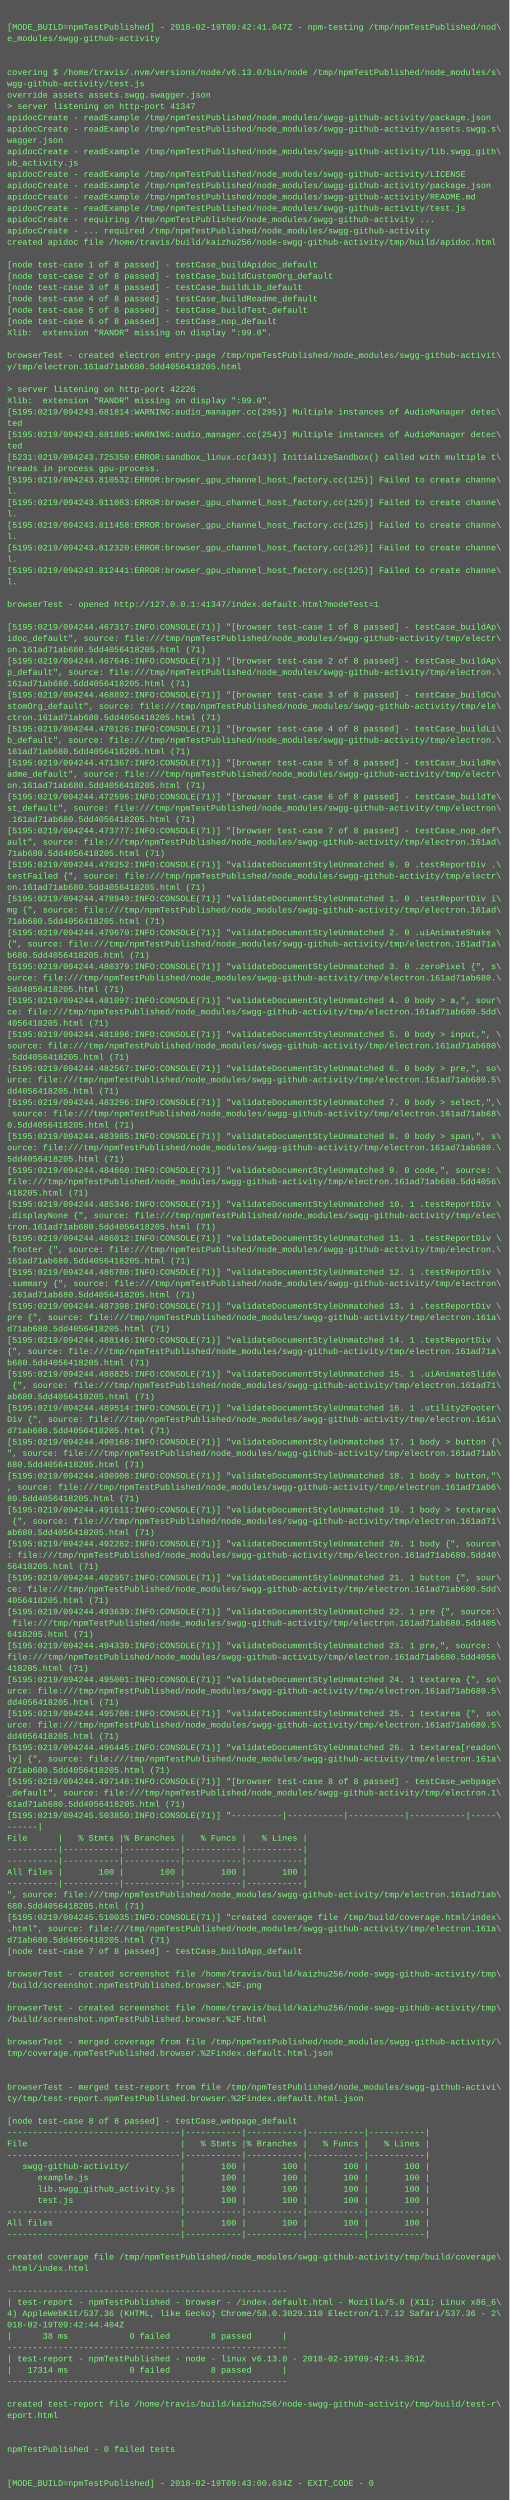
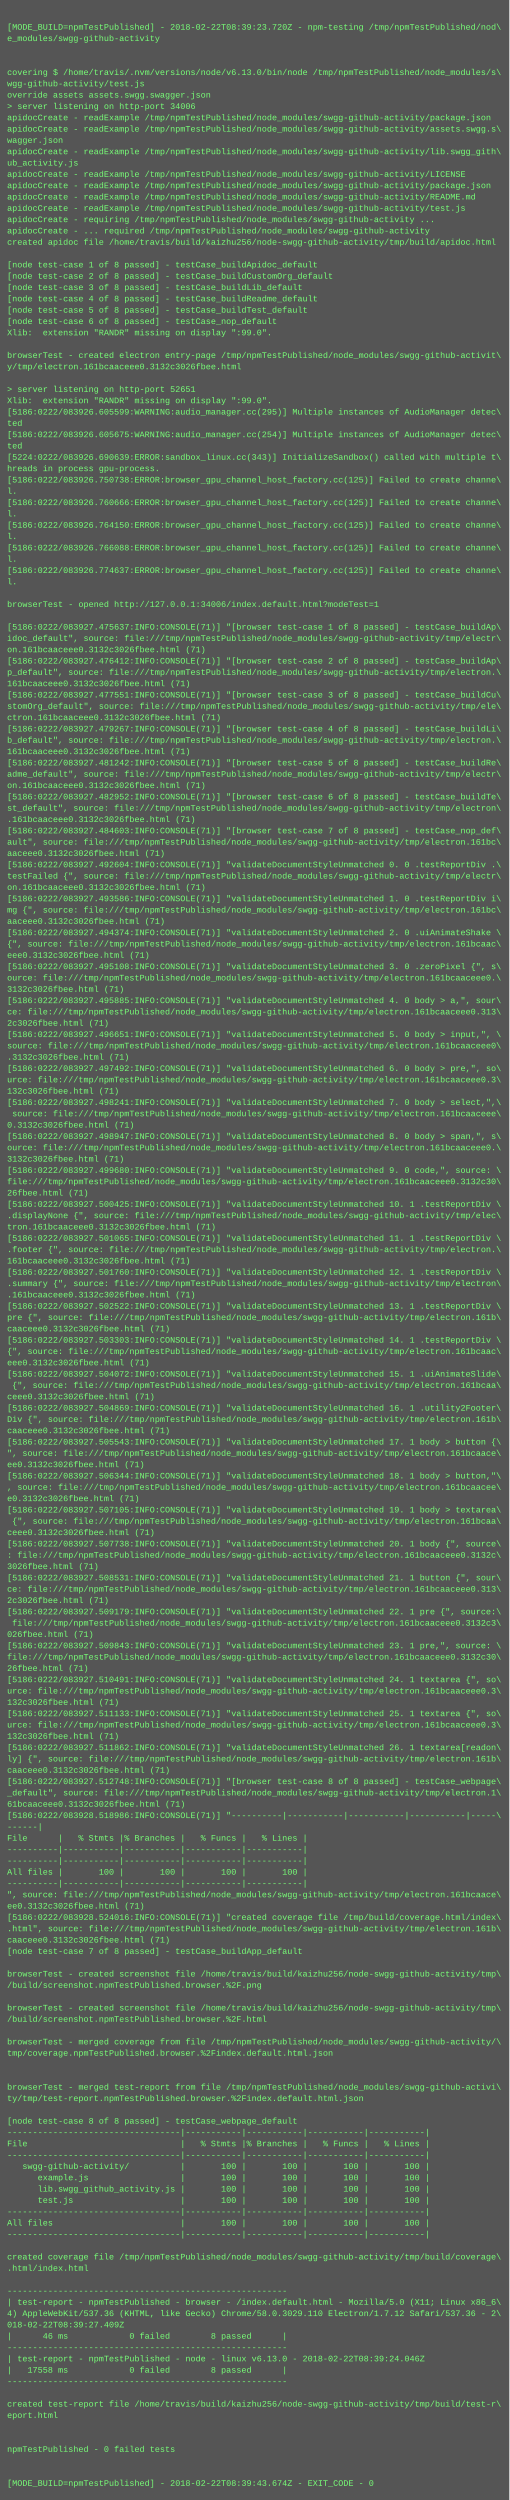
<svg xmlns="http://www.w3.org/2000/svg" height="3534" width="720">
  <rect height="3534" fill="#555" width="720" />
  <text fill="#7f7" font-family="Courier New" font-size="12" xml:space="preserve">
    <tspan x="10" y="26" />
-     <tspan x="10" y="42">[MODE_BUILD=npmTestPublished] - 2018-02-19T09:42:41.047Z - npm-testing /tmp/npmTestPublished/nod\</tspan>
+     <tspan x="10" y="42">[MODE_BUILD=npmTestPublished] - 2018-02-22T08:39:23.720Z - npm-testing /tmp/npmTestPublished/nod\</tspan>
    <tspan x="10" y="58">e_modules/swgg-github-activity</tspan>
    <tspan x="10" y="74" />
    <tspan x="10" y="90" />
    <tspan x="10" y="106">covering $ /home/travis/.nvm/versions/node/v6.13.0/bin/node /tmp/npmTestPublished/node_modules/s\</tspan>
    <tspan x="10" y="122">wgg-github-activity/test.js</tspan>
    <tspan x="10" y="138">override assets assets.swgg.swagger.json</tspan>
-     <tspan x="10" y="154">&gt; server listening on http-port 41347</tspan>
+     <tspan x="10" y="154">&gt; server listening on http-port 34006</tspan>
    <tspan x="10" y="170">apidocCreate - readExample /tmp/npmTestPublished/node_modules/swgg-github-activity/package.json</tspan>
    <tspan x="10" y="186">apidocCreate - readExample /tmp/npmTestPublished/node_modules/swgg-github-activity/assets.swgg.s\</tspan>
    <tspan x="10" y="202">wagger.json</tspan>
    <tspan x="10" y="218">apidocCreate - readExample /tmp/npmTestPublished/node_modules/swgg-github-activity/lib.swgg_gith\</tspan>
    <tspan x="10" y="234">ub_activity.js</tspan>
    <tspan x="10" y="250">apidocCreate - readExample /tmp/npmTestPublished/node_modules/swgg-github-activity/LICENSE</tspan>
    <tspan x="10" y="266">apidocCreate - readExample /tmp/npmTestPublished/node_modules/swgg-github-activity/package.json</tspan>
    <tspan x="10" y="282">apidocCreate - readExample /tmp/npmTestPublished/node_modules/swgg-github-activity/README.md</tspan>
    <tspan x="10" y="298">apidocCreate - readExample /tmp/npmTestPublished/node_modules/swgg-github-activity/test.js</tspan>
    <tspan x="10" y="314">apidocCreate - requiring /tmp/npmTestPublished/node_modules/swgg-github-activity ...</tspan>
    <tspan x="10" y="330">apidocCreate - ... required /tmp/npmTestPublished/node_modules/swgg-github-activity</tspan>
    <tspan x="10" y="346">created apidoc file /home/travis/build/kaizhu256/node-swgg-github-activity/tmp/build/apidoc.html</tspan>
    <tspan x="10" y="362" />
    <tspan x="10" y="378">[node test-case 1 of 8 passed] - testCase_buildApidoc_default</tspan>
    <tspan x="10" y="394">[node test-case 2 of 8 passed] - testCase_buildCustomOrg_default</tspan>
    <tspan x="10" y="410">[node test-case 3 of 8 passed] - testCase_buildLib_default</tspan>
    <tspan x="10" y="426">[node test-case 4 of 8 passed] - testCase_buildReadme_default</tspan>
    <tspan x="10" y="442">[node test-case 5 of 8 passed] - testCase_buildTest_default</tspan>
    <tspan x="10" y="458">[node test-case 6 of 8 passed] - testCase_nop_default</tspan>
    <tspan x="10" y="474">Xlib:  extension "RANDR" missing on display ":99.0".</tspan>
    <tspan x="10" y="490" />
    <tspan x="10" y="506">browserTest - created electron entry-page /tmp/npmTestPublished/node_modules/swgg-github-activit\</tspan>
-     <tspan x="10" y="522">y/tmp/electron.161ad71ab680.5dd4056418205.html</tspan>
+     <tspan x="10" y="522">y/tmp/electron.161bcaaceee0.3132c3026fbee.html</tspan>
    <tspan x="10" y="538" />
-     <tspan x="10" y="554">&gt; server listening on http-port 42226</tspan>
+     <tspan x="10" y="554">&gt; server listening on http-port 52651</tspan>
    <tspan x="10" y="570">Xlib:  extension "RANDR" missing on display ":99.0".</tspan>
-     <tspan x="10" y="586">[5195:0219/094243.681814:WARNING:audio_manager.cc(295)] Multiple instances of AudioManager detec\</tspan>
+     <tspan x="10" y="586">[5186:0222/083926.605599:WARNING:audio_manager.cc(295)] Multiple instances of AudioManager detec\</tspan>
    <tspan x="10" y="602">ted</tspan>
-     <tspan x="10" y="618">[5195:0219/094243.681885:WARNING:audio_manager.cc(254)] Multiple instances of AudioManager detec\</tspan>
+     <tspan x="10" y="618">[5186:0222/083926.605675:WARNING:audio_manager.cc(254)] Multiple instances of AudioManager detec\</tspan>
    <tspan x="10" y="634">ted</tspan>
-     <tspan x="10" y="650">[5231:0219/094243.725350:ERROR:sandbox_linux.cc(343)] InitializeSandbox() called with multiple t\</tspan>
+     <tspan x="10" y="650">[5224:0222/083926.690639:ERROR:sandbox_linux.cc(343)] InitializeSandbox() called with multiple t\</tspan>
    <tspan x="10" y="666">hreads in process gpu-process. </tspan>
-     <tspan x="10" y="682">[5195:0219/094243.810532:ERROR:browser_gpu_channel_host_factory.cc(125)] Failed to create channe\</tspan>
+     <tspan x="10" y="682">[5186:0222/083926.750738:ERROR:browser_gpu_channel_host_factory.cc(125)] Failed to create channe\</tspan>
    <tspan x="10" y="698">l.</tspan>
-     <tspan x="10" y="714">[5195:0219/094243.811083:ERROR:browser_gpu_channel_host_factory.cc(125)] Failed to create channe\</tspan>
+     <tspan x="10" y="714">[5186:0222/083926.760666:ERROR:browser_gpu_channel_host_factory.cc(125)] Failed to create channe\</tspan>
    <tspan x="10" y="730">l.</tspan>
-     <tspan x="10" y="746">[5195:0219/094243.811458:ERROR:browser_gpu_channel_host_factory.cc(125)] Failed to create channe\</tspan>
+     <tspan x="10" y="746">[5186:0222/083926.764150:ERROR:browser_gpu_channel_host_factory.cc(125)] Failed to create channe\</tspan>
    <tspan x="10" y="762">l.</tspan>
-     <tspan x="10" y="778">[5195:0219/094243.812320:ERROR:browser_gpu_channel_host_factory.cc(125)] Failed to create channe\</tspan>
+     <tspan x="10" y="778">[5186:0222/083926.766088:ERROR:browser_gpu_channel_host_factory.cc(125)] Failed to create channe\</tspan>
    <tspan x="10" y="794">l.</tspan>
-     <tspan x="10" y="810">[5195:0219/094243.812441:ERROR:browser_gpu_channel_host_factory.cc(125)] Failed to create channe\</tspan>
+     <tspan x="10" y="810">[5186:0222/083926.774637:ERROR:browser_gpu_channel_host_factory.cc(125)] Failed to create channe\</tspan>
    <tspan x="10" y="826">l.</tspan>
    <tspan x="10" y="842" />
-     <tspan x="10" y="858">browserTest - opened http://127.0.0.1:41347/index.default.html?modeTest=1</tspan>
+     <tspan x="10" y="858">browserTest - opened http://127.0.0.1:34006/index.default.html?modeTest=1</tspan>
    <tspan x="10" y="874" />
-     <tspan x="10" y="890">[5195:0219/094244.467317:INFO:CONSOLE(71)] "[browser test-case 1 of 8 passed] - testCase_buildAp\</tspan>
+     <tspan x="10" y="890">[5186:0222/083927.475637:INFO:CONSOLE(71)] "[browser test-case 1 of 8 passed] - testCase_buildAp\</tspan>
    <tspan x="10" y="906">idoc_default", source: file:///tmp/npmTestPublished/node_modules/swgg-github-activity/tmp/electr\</tspan>
-     <tspan x="10" y="922">on.161ad71ab680.5dd4056418205.html (71)</tspan>
-     <tspan x="10" y="938">[5195:0219/094244.467646:INFO:CONSOLE(71)] "[browser test-case 2 of 8 passed] - testCase_buildAp\</tspan>
+     <tspan x="10" y="922">on.161bcaaceee0.3132c3026fbee.html (71)</tspan>
+     <tspan x="10" y="938">[5186:0222/083927.476412:INFO:CONSOLE(71)] "[browser test-case 2 of 8 passed] - testCase_buildAp\</tspan>
    <tspan x="10" y="954">p_default", source: file:///tmp/npmTestPublished/node_modules/swgg-github-activity/tmp/electron.\</tspan>
-     <tspan x="10" y="970">161ad71ab680.5dd4056418205.html (71)</tspan>
-     <tspan x="10" y="986">[5195:0219/094244.468892:INFO:CONSOLE(71)] "[browser test-case 3 of 8 passed] - testCase_buildCu\</tspan>
+     <tspan x="10" y="970">161bcaaceee0.3132c3026fbee.html (71)</tspan>
+     <tspan x="10" y="986">[5186:0222/083927.477551:INFO:CONSOLE(71)] "[browser test-case 3 of 8 passed] - testCase_buildCu\</tspan>
    <tspan x="10" y="1002">stomOrg_default", source: file:///tmp/npmTestPublished/node_modules/swgg-github-activity/tmp/ele\</tspan>
-     <tspan x="10" y="1018">ctron.161ad71ab680.5dd4056418205.html (71)</tspan>
-     <tspan x="10" y="1034">[5195:0219/094244.470126:INFO:CONSOLE(71)] "[browser test-case 4 of 8 passed] - testCase_buildLi\</tspan>
+     <tspan x="10" y="1018">ctron.161bcaaceee0.3132c3026fbee.html (71)</tspan>
+     <tspan x="10" y="1034">[5186:0222/083927.479267:INFO:CONSOLE(71)] "[browser test-case 4 of 8 passed] - testCase_buildLi\</tspan>
    <tspan x="10" y="1050">b_default", source: file:///tmp/npmTestPublished/node_modules/swgg-github-activity/tmp/electron.\</tspan>
-     <tspan x="10" y="1066">161ad71ab680.5dd4056418205.html (71)</tspan>
-     <tspan x="10" y="1082">[5195:0219/094244.471367:INFO:CONSOLE(71)] "[browser test-case 5 of 8 passed] - testCase_buildRe\</tspan>
+     <tspan x="10" y="1066">161bcaaceee0.3132c3026fbee.html (71)</tspan>
+     <tspan x="10" y="1082">[5186:0222/083927.481242:INFO:CONSOLE(71)] "[browser test-case 5 of 8 passed] - testCase_buildRe\</tspan>
    <tspan x="10" y="1098">adme_default", source: file:///tmp/npmTestPublished/node_modules/swgg-github-activity/tmp/electr\</tspan>
-     <tspan x="10" y="1114">on.161ad71ab680.5dd4056418205.html (71)</tspan>
-     <tspan x="10" y="1130">[5195:0219/094244.472596:INFO:CONSOLE(71)] "[browser test-case 6 of 8 passed] - testCase_buildTe\</tspan>
+     <tspan x="10" y="1114">on.161bcaaceee0.3132c3026fbee.html (71)</tspan>
+     <tspan x="10" y="1130">[5186:0222/083927.482952:INFO:CONSOLE(71)] "[browser test-case 6 of 8 passed] - testCase_buildTe\</tspan>
    <tspan x="10" y="1146">st_default", source: file:///tmp/npmTestPublished/node_modules/swgg-github-activity/tmp/electron\</tspan>
-     <tspan x="10" y="1162">.161ad71ab680.5dd4056418205.html (71)</tspan>
-     <tspan x="10" y="1178">[5195:0219/094244.473777:INFO:CONSOLE(71)] "[browser test-case 7 of 8 passed] - testCase_nop_def\</tspan>
-     <tspan x="10" y="1194">ault", source: file:///tmp/npmTestPublished/node_modules/swgg-github-activity/tmp/electron.161ad\</tspan>
-     <tspan x="10" y="1210">71ab680.5dd4056418205.html (71)</tspan>
-     <tspan x="10" y="1226">[5195:0219/094244.478252:INFO:CONSOLE(71)] "validateDocumentStyleUnmatched 0. 0 .testReportDiv .\</tspan>
+     <tspan x="10" y="1162">.161bcaaceee0.3132c3026fbee.html (71)</tspan>
+     <tspan x="10" y="1178">[5186:0222/083927.484603:INFO:CONSOLE(71)] "[browser test-case 7 of 8 passed] - testCase_nop_def\</tspan>
+     <tspan x="10" y="1194">ault", source: file:///tmp/npmTestPublished/node_modules/swgg-github-activity/tmp/electron.161bc\</tspan>
+     <tspan x="10" y="1210">aaceee0.3132c3026fbee.html (71)</tspan>
+     <tspan x="10" y="1226">[5186:0222/083927.492604:INFO:CONSOLE(71)] "validateDocumentStyleUnmatched 0. 0 .testReportDiv .\</tspan>
    <tspan x="10" y="1242">testFailed {", source: file:///tmp/npmTestPublished/node_modules/swgg-github-activity/tmp/electr\</tspan>
-     <tspan x="10" y="1258">on.161ad71ab680.5dd4056418205.html (71)</tspan>
-     <tspan x="10" y="1274">[5195:0219/094244.478949:INFO:CONSOLE(71)] "validateDocumentStyleUnmatched 1. 0 .testReportDiv i\</tspan>
-     <tspan x="10" y="1290">mg {", source: file:///tmp/npmTestPublished/node_modules/swgg-github-activity/tmp/electron.161ad\</tspan>
-     <tspan x="10" y="1306">71ab680.5dd4056418205.html (71)</tspan>
-     <tspan x="10" y="1322">[5195:0219/094244.479670:INFO:CONSOLE(71)] "validateDocumentStyleUnmatched 2. 0 .uiAnimateShake \</tspan>
-     <tspan x="10" y="1338">{", source: file:///tmp/npmTestPublished/node_modules/swgg-github-activity/tmp/electron.161ad71a\</tspan>
-     <tspan x="10" y="1354">b680.5dd4056418205.html (71)</tspan>
-     <tspan x="10" y="1370">[5195:0219/094244.480379:INFO:CONSOLE(71)] "validateDocumentStyleUnmatched 3. 0 .zeroPixel {", s\</tspan>
-     <tspan x="10" y="1386">ource: file:///tmp/npmTestPublished/node_modules/swgg-github-activity/tmp/electron.161ad71ab680.\</tspan>
-     <tspan x="10" y="1402">5dd4056418205.html (71)</tspan>
-     <tspan x="10" y="1418">[5195:0219/094244.481097:INFO:CONSOLE(71)] "validateDocumentStyleUnmatched 4. 0 body &gt; a,", sour\</tspan>
-     <tspan x="10" y="1434">ce: file:///tmp/npmTestPublished/node_modules/swgg-github-activity/tmp/electron.161ad71ab680.5dd\</tspan>
-     <tspan x="10" y="1450">4056418205.html (71)</tspan>
-     <tspan x="10" y="1466">[5195:0219/094244.481896:INFO:CONSOLE(71)] "validateDocumentStyleUnmatched 5. 0 body &gt; input,", \</tspan>
-     <tspan x="10" y="1482">source: file:///tmp/npmTestPublished/node_modules/swgg-github-activity/tmp/electron.161ad71ab680\</tspan>
-     <tspan x="10" y="1498">.5dd4056418205.html (71)</tspan>
-     <tspan x="10" y="1514">[5195:0219/094244.482567:INFO:CONSOLE(71)] "validateDocumentStyleUnmatched 6. 0 body &gt; pre,", so\</tspan>
-     <tspan x="10" y="1530">urce: file:///tmp/npmTestPublished/node_modules/swgg-github-activity/tmp/electron.161ad71ab680.5\</tspan>
-     <tspan x="10" y="1546">dd4056418205.html (71)</tspan>
-     <tspan x="10" y="1562">[5195:0219/094244.483296:INFO:CONSOLE(71)] "validateDocumentStyleUnmatched 7. 0 body &gt; select,",\</tspan>
-     <tspan x="10" y="1578"> source: file:///tmp/npmTestPublished/node_modules/swgg-github-activity/tmp/electron.161ad71ab68\</tspan>
-     <tspan x="10" y="1594">0.5dd4056418205.html (71)</tspan>
-     <tspan x="10" y="1610">[5195:0219/094244.483985:INFO:CONSOLE(71)] "validateDocumentStyleUnmatched 8. 0 body &gt; span,", s\</tspan>
-     <tspan x="10" y="1626">ource: file:///tmp/npmTestPublished/node_modules/swgg-github-activity/tmp/electron.161ad71ab680.\</tspan>
-     <tspan x="10" y="1642">5dd4056418205.html (71)</tspan>
-     <tspan x="10" y="1658">[5195:0219/094244.484660:INFO:CONSOLE(71)] "validateDocumentStyleUnmatched 9. 0 code,", source: \</tspan>
-     <tspan x="10" y="1674">file:///tmp/npmTestPublished/node_modules/swgg-github-activity/tmp/electron.161ad71ab680.5dd4056\</tspan>
-     <tspan x="10" y="1690">418205.html (71)</tspan>
-     <tspan x="10" y="1706">[5195:0219/094244.485346:INFO:CONSOLE(71)] "validateDocumentStyleUnmatched 10. 1 .testReportDiv \</tspan>
+     <tspan x="10" y="1258">on.161bcaaceee0.3132c3026fbee.html (71)</tspan>
+     <tspan x="10" y="1274">[5186:0222/083927.493586:INFO:CONSOLE(71)] "validateDocumentStyleUnmatched 1. 0 .testReportDiv i\</tspan>
+     <tspan x="10" y="1290">mg {", source: file:///tmp/npmTestPublished/node_modules/swgg-github-activity/tmp/electron.161bc\</tspan>
+     <tspan x="10" y="1306">aaceee0.3132c3026fbee.html (71)</tspan>
+     <tspan x="10" y="1322">[5186:0222/083927.494374:INFO:CONSOLE(71)] "validateDocumentStyleUnmatched 2. 0 .uiAnimateShake \</tspan>
+     <tspan x="10" y="1338">{", source: file:///tmp/npmTestPublished/node_modules/swgg-github-activity/tmp/electron.161bcaac\</tspan>
+     <tspan x="10" y="1354">eee0.3132c3026fbee.html (71)</tspan>
+     <tspan x="10" y="1370">[5186:0222/083927.495108:INFO:CONSOLE(71)] "validateDocumentStyleUnmatched 3. 0 .zeroPixel {", s\</tspan>
+     <tspan x="10" y="1386">ource: file:///tmp/npmTestPublished/node_modules/swgg-github-activity/tmp/electron.161bcaaceee0.\</tspan>
+     <tspan x="10" y="1402">3132c3026fbee.html (71)</tspan>
+     <tspan x="10" y="1418">[5186:0222/083927.495885:INFO:CONSOLE(71)] "validateDocumentStyleUnmatched 4. 0 body &gt; a,", sour\</tspan>
+     <tspan x="10" y="1434">ce: file:///tmp/npmTestPublished/node_modules/swgg-github-activity/tmp/electron.161bcaaceee0.313\</tspan>
+     <tspan x="10" y="1450">2c3026fbee.html (71)</tspan>
+     <tspan x="10" y="1466">[5186:0222/083927.496651:INFO:CONSOLE(71)] "validateDocumentStyleUnmatched 5. 0 body &gt; input,", \</tspan>
+     <tspan x="10" y="1482">source: file:///tmp/npmTestPublished/node_modules/swgg-github-activity/tmp/electron.161bcaaceee0\</tspan>
+     <tspan x="10" y="1498">.3132c3026fbee.html (71)</tspan>
+     <tspan x="10" y="1514">[5186:0222/083927.497492:INFO:CONSOLE(71)] "validateDocumentStyleUnmatched 6. 0 body &gt; pre,", so\</tspan>
+     <tspan x="10" y="1530">urce: file:///tmp/npmTestPublished/node_modules/swgg-github-activity/tmp/electron.161bcaaceee0.3\</tspan>
+     <tspan x="10" y="1546">132c3026fbee.html (71)</tspan>
+     <tspan x="10" y="1562">[5186:0222/083927.498241:INFO:CONSOLE(71)] "validateDocumentStyleUnmatched 7. 0 body &gt; select,",\</tspan>
+     <tspan x="10" y="1578"> source: file:///tmp/npmTestPublished/node_modules/swgg-github-activity/tmp/electron.161bcaaceee\</tspan>
+     <tspan x="10" y="1594">0.3132c3026fbee.html (71)</tspan>
+     <tspan x="10" y="1610">[5186:0222/083927.498947:INFO:CONSOLE(71)] "validateDocumentStyleUnmatched 8. 0 body &gt; span,", s\</tspan>
+     <tspan x="10" y="1626">ource: file:///tmp/npmTestPublished/node_modules/swgg-github-activity/tmp/electron.161bcaaceee0.\</tspan>
+     <tspan x="10" y="1642">3132c3026fbee.html (71)</tspan>
+     <tspan x="10" y="1658">[5186:0222/083927.499680:INFO:CONSOLE(71)] "validateDocumentStyleUnmatched 9. 0 code,", source: \</tspan>
+     <tspan x="10" y="1674">file:///tmp/npmTestPublished/node_modules/swgg-github-activity/tmp/electron.161bcaaceee0.3132c30\</tspan>
+     <tspan x="10" y="1690">26fbee.html (71)</tspan>
+     <tspan x="10" y="1706">[5186:0222/083927.500425:INFO:CONSOLE(71)] "validateDocumentStyleUnmatched 10. 1 .testReportDiv \</tspan>
    <tspan x="10" y="1722">.displayNone {", source: file:///tmp/npmTestPublished/node_modules/swgg-github-activity/tmp/elec\</tspan>
-     <tspan x="10" y="1738">tron.161ad71ab680.5dd4056418205.html (71)</tspan>
-     <tspan x="10" y="1754">[5195:0219/094244.486012:INFO:CONSOLE(71)] "validateDocumentStyleUnmatched 11. 1 .testReportDiv \</tspan>
+     <tspan x="10" y="1738">tron.161bcaaceee0.3132c3026fbee.html (71)</tspan>
+     <tspan x="10" y="1754">[5186:0222/083927.501065:INFO:CONSOLE(71)] "validateDocumentStyleUnmatched 11. 1 .testReportDiv \</tspan>
    <tspan x="10" y="1770">.footer {", source: file:///tmp/npmTestPublished/node_modules/swgg-github-activity/tmp/electron.\</tspan>
-     <tspan x="10" y="1786">161ad71ab680.5dd4056418205.html (71)</tspan>
-     <tspan x="10" y="1802">[5195:0219/094244.486708:INFO:CONSOLE(71)] "validateDocumentStyleUnmatched 12. 1 .testReportDiv \</tspan>
+     <tspan x="10" y="1786">161bcaaceee0.3132c3026fbee.html (71)</tspan>
+     <tspan x="10" y="1802">[5186:0222/083927.501760:INFO:CONSOLE(71)] "validateDocumentStyleUnmatched 12. 1 .testReportDiv \</tspan>
    <tspan x="10" y="1818">.summary {", source: file:///tmp/npmTestPublished/node_modules/swgg-github-activity/tmp/electron\</tspan>
-     <tspan x="10" y="1834">.161ad71ab680.5dd4056418205.html (71)</tspan>
-     <tspan x="10" y="1850">[5195:0219/094244.487398:INFO:CONSOLE(71)] "validateDocumentStyleUnmatched 13. 1 .testReportDiv \</tspan>
-     <tspan x="10" y="1866">pre {", source: file:///tmp/npmTestPublished/node_modules/swgg-github-activity/tmp/electron.161a\</tspan>
-     <tspan x="10" y="1882">d71ab680.5dd4056418205.html (71)</tspan>
-     <tspan x="10" y="1898">[5195:0219/094244.488146:INFO:CONSOLE(71)] "validateDocumentStyleUnmatched 14. 1 .testReportDiv \</tspan>
-     <tspan x="10" y="1914">{", source: file:///tmp/npmTestPublished/node_modules/swgg-github-activity/tmp/electron.161ad71a\</tspan>
-     <tspan x="10" y="1930">b680.5dd4056418205.html (71)</tspan>
-     <tspan x="10" y="1946">[5195:0219/094244.488825:INFO:CONSOLE(71)] "validateDocumentStyleUnmatched 15. 1 .uiAnimateSlide\</tspan>
-     <tspan x="10" y="1962"> {", source: file:///tmp/npmTestPublished/node_modules/swgg-github-activity/tmp/electron.161ad71\</tspan>
-     <tspan x="10" y="1978">ab680.5dd4056418205.html (71)</tspan>
-     <tspan x="10" y="1994">[5195:0219/094244.489514:INFO:CONSOLE(71)] "validateDocumentStyleUnmatched 16. 1 .utility2Footer\</tspan>
-     <tspan x="10" y="2010">Div {", source: file:///tmp/npmTestPublished/node_modules/swgg-github-activity/tmp/electron.161a\</tspan>
-     <tspan x="10" y="2026">d71ab680.5dd4056418205.html (71)</tspan>
-     <tspan x="10" y="2042">[5195:0219/094244.490168:INFO:CONSOLE(71)] "validateDocumentStyleUnmatched 17. 1 body &gt; button {\</tspan>
-     <tspan x="10" y="2058">", source: file:///tmp/npmTestPublished/node_modules/swgg-github-activity/tmp/electron.161ad71ab\</tspan>
-     <tspan x="10" y="2074">680.5dd4056418205.html (71)</tspan>
-     <tspan x="10" y="2090">[5195:0219/094244.490908:INFO:CONSOLE(71)] "validateDocumentStyleUnmatched 18. 1 body &gt; button,"\</tspan>
-     <tspan x="10" y="2106">, source: file:///tmp/npmTestPublished/node_modules/swgg-github-activity/tmp/electron.161ad71ab6\</tspan>
-     <tspan x="10" y="2122">80.5dd4056418205.html (71)</tspan>
-     <tspan x="10" y="2138">[5195:0219/094244.491611:INFO:CONSOLE(71)] "validateDocumentStyleUnmatched 19. 1 body &gt; textarea\</tspan>
-     <tspan x="10" y="2154"> {", source: file:///tmp/npmTestPublished/node_modules/swgg-github-activity/tmp/electron.161ad71\</tspan>
-     <tspan x="10" y="2170">ab680.5dd4056418205.html (71)</tspan>
-     <tspan x="10" y="2186">[5195:0219/094244.492282:INFO:CONSOLE(71)] "validateDocumentStyleUnmatched 20. 1 body {", source\</tspan>
-     <tspan x="10" y="2202">: file:///tmp/npmTestPublished/node_modules/swgg-github-activity/tmp/electron.161ad71ab680.5dd40\</tspan>
-     <tspan x="10" y="2218">56418205.html (71)</tspan>
-     <tspan x="10" y="2234">[5195:0219/094244.492957:INFO:CONSOLE(71)] "validateDocumentStyleUnmatched 21. 1 button {", sour\</tspan>
-     <tspan x="10" y="2250">ce: file:///tmp/npmTestPublished/node_modules/swgg-github-activity/tmp/electron.161ad71ab680.5dd\</tspan>
-     <tspan x="10" y="2266">4056418205.html (71)</tspan>
-     <tspan x="10" y="2282">[5195:0219/094244.493639:INFO:CONSOLE(71)] "validateDocumentStyleUnmatched 22. 1 pre {", source:\</tspan>
-     <tspan x="10" y="2298"> file:///tmp/npmTestPublished/node_modules/swgg-github-activity/tmp/electron.161ad71ab680.5dd405\</tspan>
-     <tspan x="10" y="2314">6418205.html (71)</tspan>
-     <tspan x="10" y="2330">[5195:0219/094244.494339:INFO:CONSOLE(71)] "validateDocumentStyleUnmatched 23. 1 pre,", source: \</tspan>
-     <tspan x="10" y="2346">file:///tmp/npmTestPublished/node_modules/swgg-github-activity/tmp/electron.161ad71ab680.5dd4056\</tspan>
-     <tspan x="10" y="2362">418205.html (71)</tspan>
-     <tspan x="10" y="2378">[5195:0219/094244.495001:INFO:CONSOLE(71)] "validateDocumentStyleUnmatched 24. 1 textarea {", so\</tspan>
-     <tspan x="10" y="2394">urce: file:///tmp/npmTestPublished/node_modules/swgg-github-activity/tmp/electron.161ad71ab680.5\</tspan>
-     <tspan x="10" y="2410">dd4056418205.html (71)</tspan>
-     <tspan x="10" y="2426">[5195:0219/094244.495708:INFO:CONSOLE(71)] "validateDocumentStyleUnmatched 25. 1 textarea {", so\</tspan>
-     <tspan x="10" y="2442">urce: file:///tmp/npmTestPublished/node_modules/swgg-github-activity/tmp/electron.161ad71ab680.5\</tspan>
-     <tspan x="10" y="2458">dd4056418205.html (71)</tspan>
-     <tspan x="10" y="2474">[5195:0219/094244.496445:INFO:CONSOLE(71)] "validateDocumentStyleUnmatched 26. 1 textarea[readon\</tspan>
-     <tspan x="10" y="2490">ly] {", source: file:///tmp/npmTestPublished/node_modules/swgg-github-activity/tmp/electron.161a\</tspan>
-     <tspan x="10" y="2506">d71ab680.5dd4056418205.html (71)</tspan>
-     <tspan x="10" y="2522">[5195:0219/094244.497148:INFO:CONSOLE(71)] "[browser test-case 8 of 8 passed] - testCase_webpage\</tspan>
+     <tspan x="10" y="1834">.161bcaaceee0.3132c3026fbee.html (71)</tspan>
+     <tspan x="10" y="1850">[5186:0222/083927.502522:INFO:CONSOLE(71)] "validateDocumentStyleUnmatched 13. 1 .testReportDiv \</tspan>
+     <tspan x="10" y="1866">pre {", source: file:///tmp/npmTestPublished/node_modules/swgg-github-activity/tmp/electron.161b\</tspan>
+     <tspan x="10" y="1882">caaceee0.3132c3026fbee.html (71)</tspan>
+     <tspan x="10" y="1898">[5186:0222/083927.503303:INFO:CONSOLE(71)] "validateDocumentStyleUnmatched 14. 1 .testReportDiv \</tspan>
+     <tspan x="10" y="1914">{", source: file:///tmp/npmTestPublished/node_modules/swgg-github-activity/tmp/electron.161bcaac\</tspan>
+     <tspan x="10" y="1930">eee0.3132c3026fbee.html (71)</tspan>
+     <tspan x="10" y="1946">[5186:0222/083927.504072:INFO:CONSOLE(71)] "validateDocumentStyleUnmatched 15. 1 .uiAnimateSlide\</tspan>
+     <tspan x="10" y="1962"> {", source: file:///tmp/npmTestPublished/node_modules/swgg-github-activity/tmp/electron.161bcaa\</tspan>
+     <tspan x="10" y="1978">ceee0.3132c3026fbee.html (71)</tspan>
+     <tspan x="10" y="1994">[5186:0222/083927.504869:INFO:CONSOLE(71)] "validateDocumentStyleUnmatched 16. 1 .utility2Footer\</tspan>
+     <tspan x="10" y="2010">Div {", source: file:///tmp/npmTestPublished/node_modules/swgg-github-activity/tmp/electron.161b\</tspan>
+     <tspan x="10" y="2026">caaceee0.3132c3026fbee.html (71)</tspan>
+     <tspan x="10" y="2042">[5186:0222/083927.505543:INFO:CONSOLE(71)] "validateDocumentStyleUnmatched 17. 1 body &gt; button {\</tspan>
+     <tspan x="10" y="2058">", source: file:///tmp/npmTestPublished/node_modules/swgg-github-activity/tmp/electron.161bcaace\</tspan>
+     <tspan x="10" y="2074">ee0.3132c3026fbee.html (71)</tspan>
+     <tspan x="10" y="2090">[5186:0222/083927.506344:INFO:CONSOLE(71)] "validateDocumentStyleUnmatched 18. 1 body &gt; button,"\</tspan>
+     <tspan x="10" y="2106">, source: file:///tmp/npmTestPublished/node_modules/swgg-github-activity/tmp/electron.161bcaacee\</tspan>
+     <tspan x="10" y="2122">e0.3132c3026fbee.html (71)</tspan>
+     <tspan x="10" y="2138">[5186:0222/083927.507105:INFO:CONSOLE(71)] "validateDocumentStyleUnmatched 19. 1 body &gt; textarea\</tspan>
+     <tspan x="10" y="2154"> {", source: file:///tmp/npmTestPublished/node_modules/swgg-github-activity/tmp/electron.161bcaa\</tspan>
+     <tspan x="10" y="2170">ceee0.3132c3026fbee.html (71)</tspan>
+     <tspan x="10" y="2186">[5186:0222/083927.507738:INFO:CONSOLE(71)] "validateDocumentStyleUnmatched 20. 1 body {", source\</tspan>
+     <tspan x="10" y="2202">: file:///tmp/npmTestPublished/node_modules/swgg-github-activity/tmp/electron.161bcaaceee0.3132c\</tspan>
+     <tspan x="10" y="2218">3026fbee.html (71)</tspan>
+     <tspan x="10" y="2234">[5186:0222/083927.508531:INFO:CONSOLE(71)] "validateDocumentStyleUnmatched 21. 1 button {", sour\</tspan>
+     <tspan x="10" y="2250">ce: file:///tmp/npmTestPublished/node_modules/swgg-github-activity/tmp/electron.161bcaaceee0.313\</tspan>
+     <tspan x="10" y="2266">2c3026fbee.html (71)</tspan>
+     <tspan x="10" y="2282">[5186:0222/083927.509179:INFO:CONSOLE(71)] "validateDocumentStyleUnmatched 22. 1 pre {", source:\</tspan>
+     <tspan x="10" y="2298"> file:///tmp/npmTestPublished/node_modules/swgg-github-activity/tmp/electron.161bcaaceee0.3132c3\</tspan>
+     <tspan x="10" y="2314">026fbee.html (71)</tspan>
+     <tspan x="10" y="2330">[5186:0222/083927.509843:INFO:CONSOLE(71)] "validateDocumentStyleUnmatched 23. 1 pre,", source: \</tspan>
+     <tspan x="10" y="2346">file:///tmp/npmTestPublished/node_modules/swgg-github-activity/tmp/electron.161bcaaceee0.3132c30\</tspan>
+     <tspan x="10" y="2362">26fbee.html (71)</tspan>
+     <tspan x="10" y="2378">[5186:0222/083927.510491:INFO:CONSOLE(71)] "validateDocumentStyleUnmatched 24. 1 textarea {", so\</tspan>
+     <tspan x="10" y="2394">urce: file:///tmp/npmTestPublished/node_modules/swgg-github-activity/tmp/electron.161bcaaceee0.3\</tspan>
+     <tspan x="10" y="2410">132c3026fbee.html (71)</tspan>
+     <tspan x="10" y="2426">[5186:0222/083927.511133:INFO:CONSOLE(71)] "validateDocumentStyleUnmatched 25. 1 textarea {", so\</tspan>
+     <tspan x="10" y="2442">urce: file:///tmp/npmTestPublished/node_modules/swgg-github-activity/tmp/electron.161bcaaceee0.3\</tspan>
+     <tspan x="10" y="2458">132c3026fbee.html (71)</tspan>
+     <tspan x="10" y="2474">[5186:0222/083927.511862:INFO:CONSOLE(71)] "validateDocumentStyleUnmatched 26. 1 textarea[readon\</tspan>
+     <tspan x="10" y="2490">ly] {", source: file:///tmp/npmTestPublished/node_modules/swgg-github-activity/tmp/electron.161b\</tspan>
+     <tspan x="10" y="2506">caaceee0.3132c3026fbee.html (71)</tspan>
+     <tspan x="10" y="2522">[5186:0222/083927.512748:INFO:CONSOLE(71)] "[browser test-case 8 of 8 passed] - testCase_webpage\</tspan>
    <tspan x="10" y="2538">_default", source: file:///tmp/npmTestPublished/node_modules/swgg-github-activity/tmp/electron.1\</tspan>
-     <tspan x="10" y="2554">61ad71ab680.5dd4056418205.html (71)</tspan>
-     <tspan x="10" y="2570">[5195:0219/094245.503850:INFO:CONSOLE(71)] "----------|-----------|-----------|-----------|-----\</tspan>
+     <tspan x="10" y="2554">61bcaaceee0.3132c3026fbee.html (71)</tspan>
+     <tspan x="10" y="2570">[5186:0222/083928.518986:INFO:CONSOLE(71)] "----------|-----------|-----------|-----------|-----\</tspan>
    <tspan x="10" y="2586">------|</tspan>
    <tspan x="10" y="2602">File      |   % Stmts |% Branches |   % Funcs |   % Lines |</tspan>
    <tspan x="10" y="2618">----------|-----------|-----------|-----------|-----------|</tspan>
    <tspan x="10" y="2634">----------|-----------|-----------|-----------|-----------|</tspan>
    <tspan x="10" y="2650">All files |       100 |       100 |       100 |       100 |</tspan>
    <tspan x="10" y="2666">----------|-----------|-----------|-----------|-----------|</tspan>
-     <tspan x="10" y="2682">", source: file:///tmp/npmTestPublished/node_modules/swgg-github-activity/tmp/electron.161ad71ab\</tspan>
-     <tspan x="10" y="2698">680.5dd4056418205.html (71)</tspan>
-     <tspan x="10" y="2714">[5195:0219/094245.510035:INFO:CONSOLE(71)] "created coverage file /tmp/build/coverage.html/index\</tspan>
-     <tspan x="10" y="2730">.html", source: file:///tmp/npmTestPublished/node_modules/swgg-github-activity/tmp/electron.161a\</tspan>
-     <tspan x="10" y="2746">d71ab680.5dd4056418205.html (71)</tspan>
+     <tspan x="10" y="2682">", source: file:///tmp/npmTestPublished/node_modules/swgg-github-activity/tmp/electron.161bcaace\</tspan>
+     <tspan x="10" y="2698">ee0.3132c3026fbee.html (71)</tspan>
+     <tspan x="10" y="2714">[5186:0222/083928.524016:INFO:CONSOLE(71)] "created coverage file /tmp/build/coverage.html/index\</tspan>
+     <tspan x="10" y="2730">.html", source: file:///tmp/npmTestPublished/node_modules/swgg-github-activity/tmp/electron.161b\</tspan>
+     <tspan x="10" y="2746">caaceee0.3132c3026fbee.html (71)</tspan>
    <tspan x="10" y="2762">[node test-case 7 of 8 passed] - testCase_buildApp_default</tspan>
    <tspan x="10" y="2778" />
    <tspan x="10" y="2794">browserTest - created screenshot file /home/travis/build/kaizhu256/node-swgg-github-activity/tmp\</tspan>
    <tspan x="10" y="2810">/build/screenshot.npmTestPublished.browser.%2F.png</tspan>
    <tspan x="10" y="2826" />
    <tspan x="10" y="2842">browserTest - created screenshot file /home/travis/build/kaizhu256/node-swgg-github-activity/tmp\</tspan>
    <tspan x="10" y="2858">/build/screenshot.npmTestPublished.browser.%2F.html</tspan>
    <tspan x="10" y="2874" />
    <tspan x="10" y="2890">browserTest - merged coverage from file /tmp/npmTestPublished/node_modules/swgg-github-activity/\</tspan>
    <tspan x="10" y="2906">tmp/coverage.npmTestPublished.browser.%2Findex.default.html.json</tspan>
    <tspan x="10" y="2922" />
    <tspan x="10" y="2938" />
    <tspan x="10" y="2954">browserTest - merged test-report from file /tmp/npmTestPublished/node_modules/swgg-github-activi\</tspan>
    <tspan x="10" y="2970">ty/tmp/test-report.npmTestPublished.browser.%2Findex.default.html.json</tspan>
    <tspan x="10" y="2986" />
    <tspan x="10" y="3002">[node test-case 8 of 8 passed] - testCase_webpage_default</tspan>
    <tspan x="10" y="3018">----------------------------------|-----------|-----------|-----------|-----------|</tspan>
    <tspan x="10" y="3034">File                              |   % Stmts |% Branches |   % Funcs |   % Lines |</tspan>
    <tspan x="10" y="3050">----------------------------------|-----------|-----------|-----------|-----------|</tspan>
    <tspan x="10" y="3066">   swgg-github-activity/          |       100 |       100 |       100 |       100 |</tspan>
    <tspan x="10" y="3082">      example.js                  |       100 |       100 |       100 |       100 |</tspan>
    <tspan x="10" y="3098">      lib.swgg_github_activity.js |       100 |       100 |       100 |       100 |</tspan>
    <tspan x="10" y="3114">      test.js                     |       100 |       100 |       100 |       100 |</tspan>
    <tspan x="10" y="3130">----------------------------------|-----------|-----------|-----------|-----------|</tspan>
    <tspan x="10" y="3146">All files                         |       100 |       100 |       100 |       100 |</tspan>
    <tspan x="10" y="3162">----------------------------------|-----------|-----------|-----------|-----------|</tspan>
    <tspan x="10" y="3178" />
    <tspan x="10" y="3194">created coverage file /tmp/npmTestPublished/node_modules/swgg-github-activity/tmp/build/coverage\</tspan>
    <tspan x="10" y="3210">.html/index.html</tspan>
    <tspan x="10" y="3226" />
    <tspan x="10" y="3242">-------------------------------------------------------</tspan>
    <tspan x="10" y="3258">| test-report - npmTestPublished - browser - /index.default.html - Mozilla/5.0 (X11; Linux x86_6\</tspan>
    <tspan x="10" y="3274">4) AppleWebKit/537.36 (KHTML, like Gecko) Chrome/58.0.3029.110 Electron/1.7.12 Safari/537.36 - 2\</tspan>
-     <tspan x="10" y="3290">018-02-19T09:42:44.404Z</tspan>
-     <tspan x="10" y="3306">|      38 ms            0 failed        8 passed      |</tspan>
+     <tspan x="10" y="3290">018-02-22T08:39:27.409Z</tspan>
+     <tspan x="10" y="3306">|      46 ms            0 failed        8 passed      |</tspan>
    <tspan x="10" y="3322">-------------------------------------------------------</tspan>
-     <tspan x="10" y="3338">| test-report - npmTestPublished - node - linux v6.13.0 - 2018-02-19T09:42:41.351Z</tspan>
-     <tspan x="10" y="3354">|   17314 ms            0 failed        8 passed      |</tspan>
+     <tspan x="10" y="3338">| test-report - npmTestPublished - node - linux v6.13.0 - 2018-02-22T08:39:24.046Z</tspan>
+     <tspan x="10" y="3354">|   17558 ms            0 failed        8 passed      |</tspan>
    <tspan x="10" y="3370">-------------------------------------------------------</tspan>
    <tspan x="10" y="3386" />
    <tspan x="10" y="3402">created test-report file /home/travis/build/kaizhu256/node-swgg-github-activity/tmp/build/test-r\</tspan>
    <tspan x="10" y="3418">eport.html</tspan>
    <tspan x="10" y="3434" />
    <tspan x="10" y="3450" />
    <tspan x="10" y="3466">npmTestPublished - 0 failed tests</tspan>
    <tspan x="10" y="3482" />
    <tspan x="10" y="3498" />
-     <tspan x="10" y="3514">[MODE_BUILD=npmTestPublished] - 2018-02-19T09:43:00.634Z - EXIT_CODE - 0</tspan>
+     <tspan x="10" y="3514">[MODE_BUILD=npmTestPublished] - 2018-02-22T08:39:43.674Z - EXIT_CODE - 0</tspan>
  </text>
</svg>
